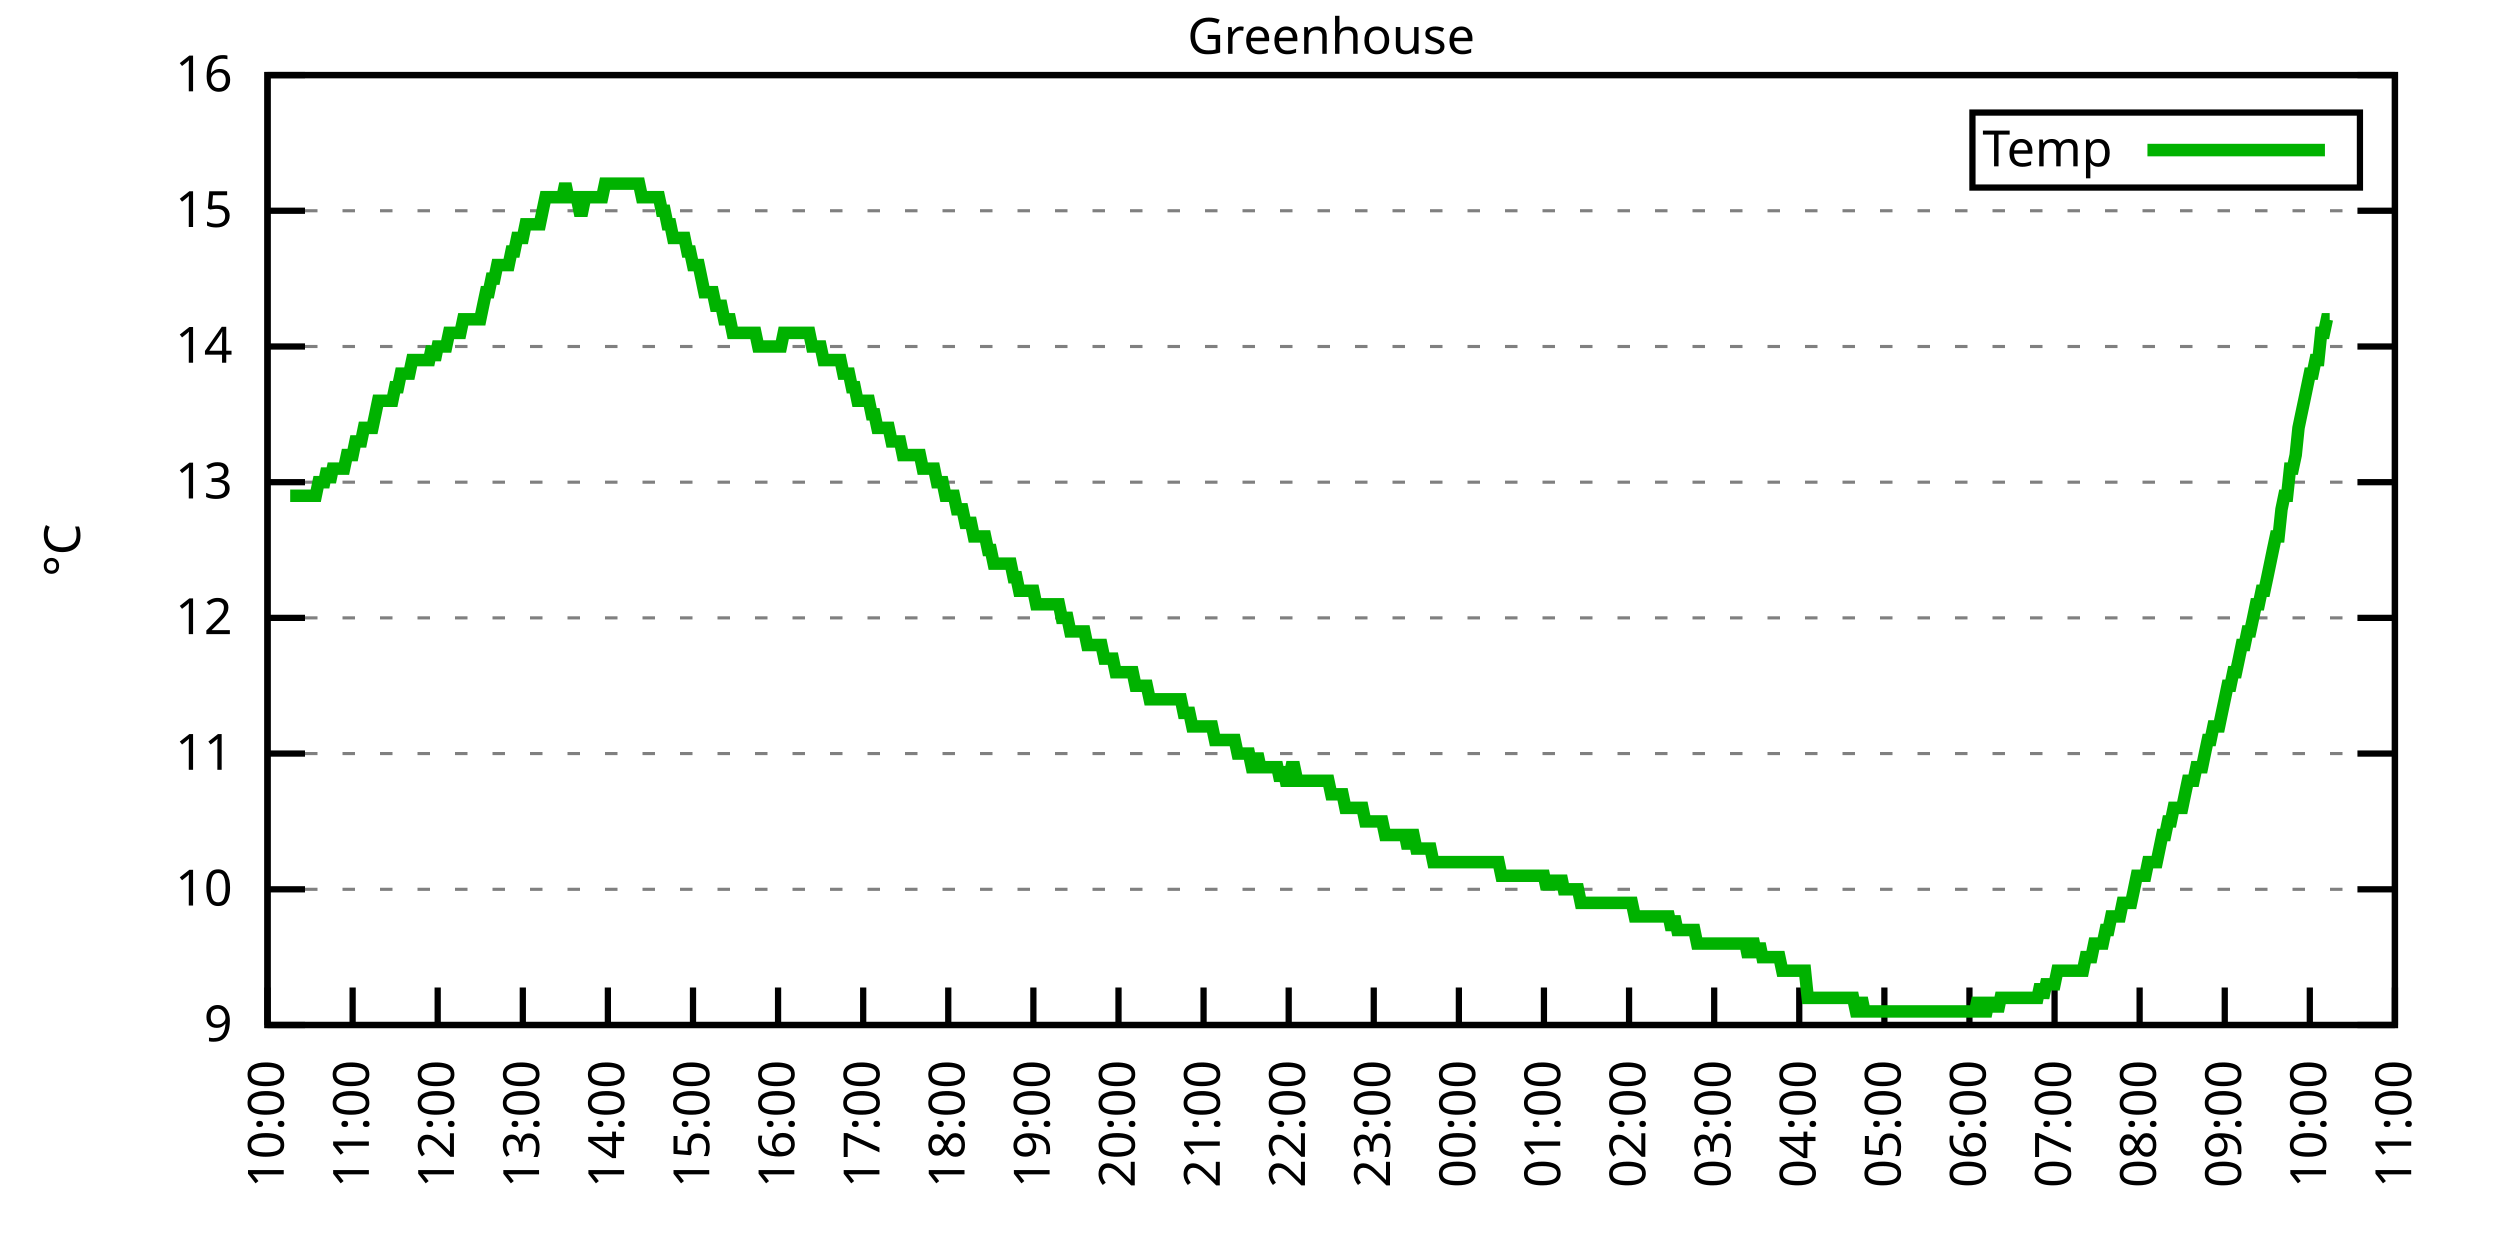
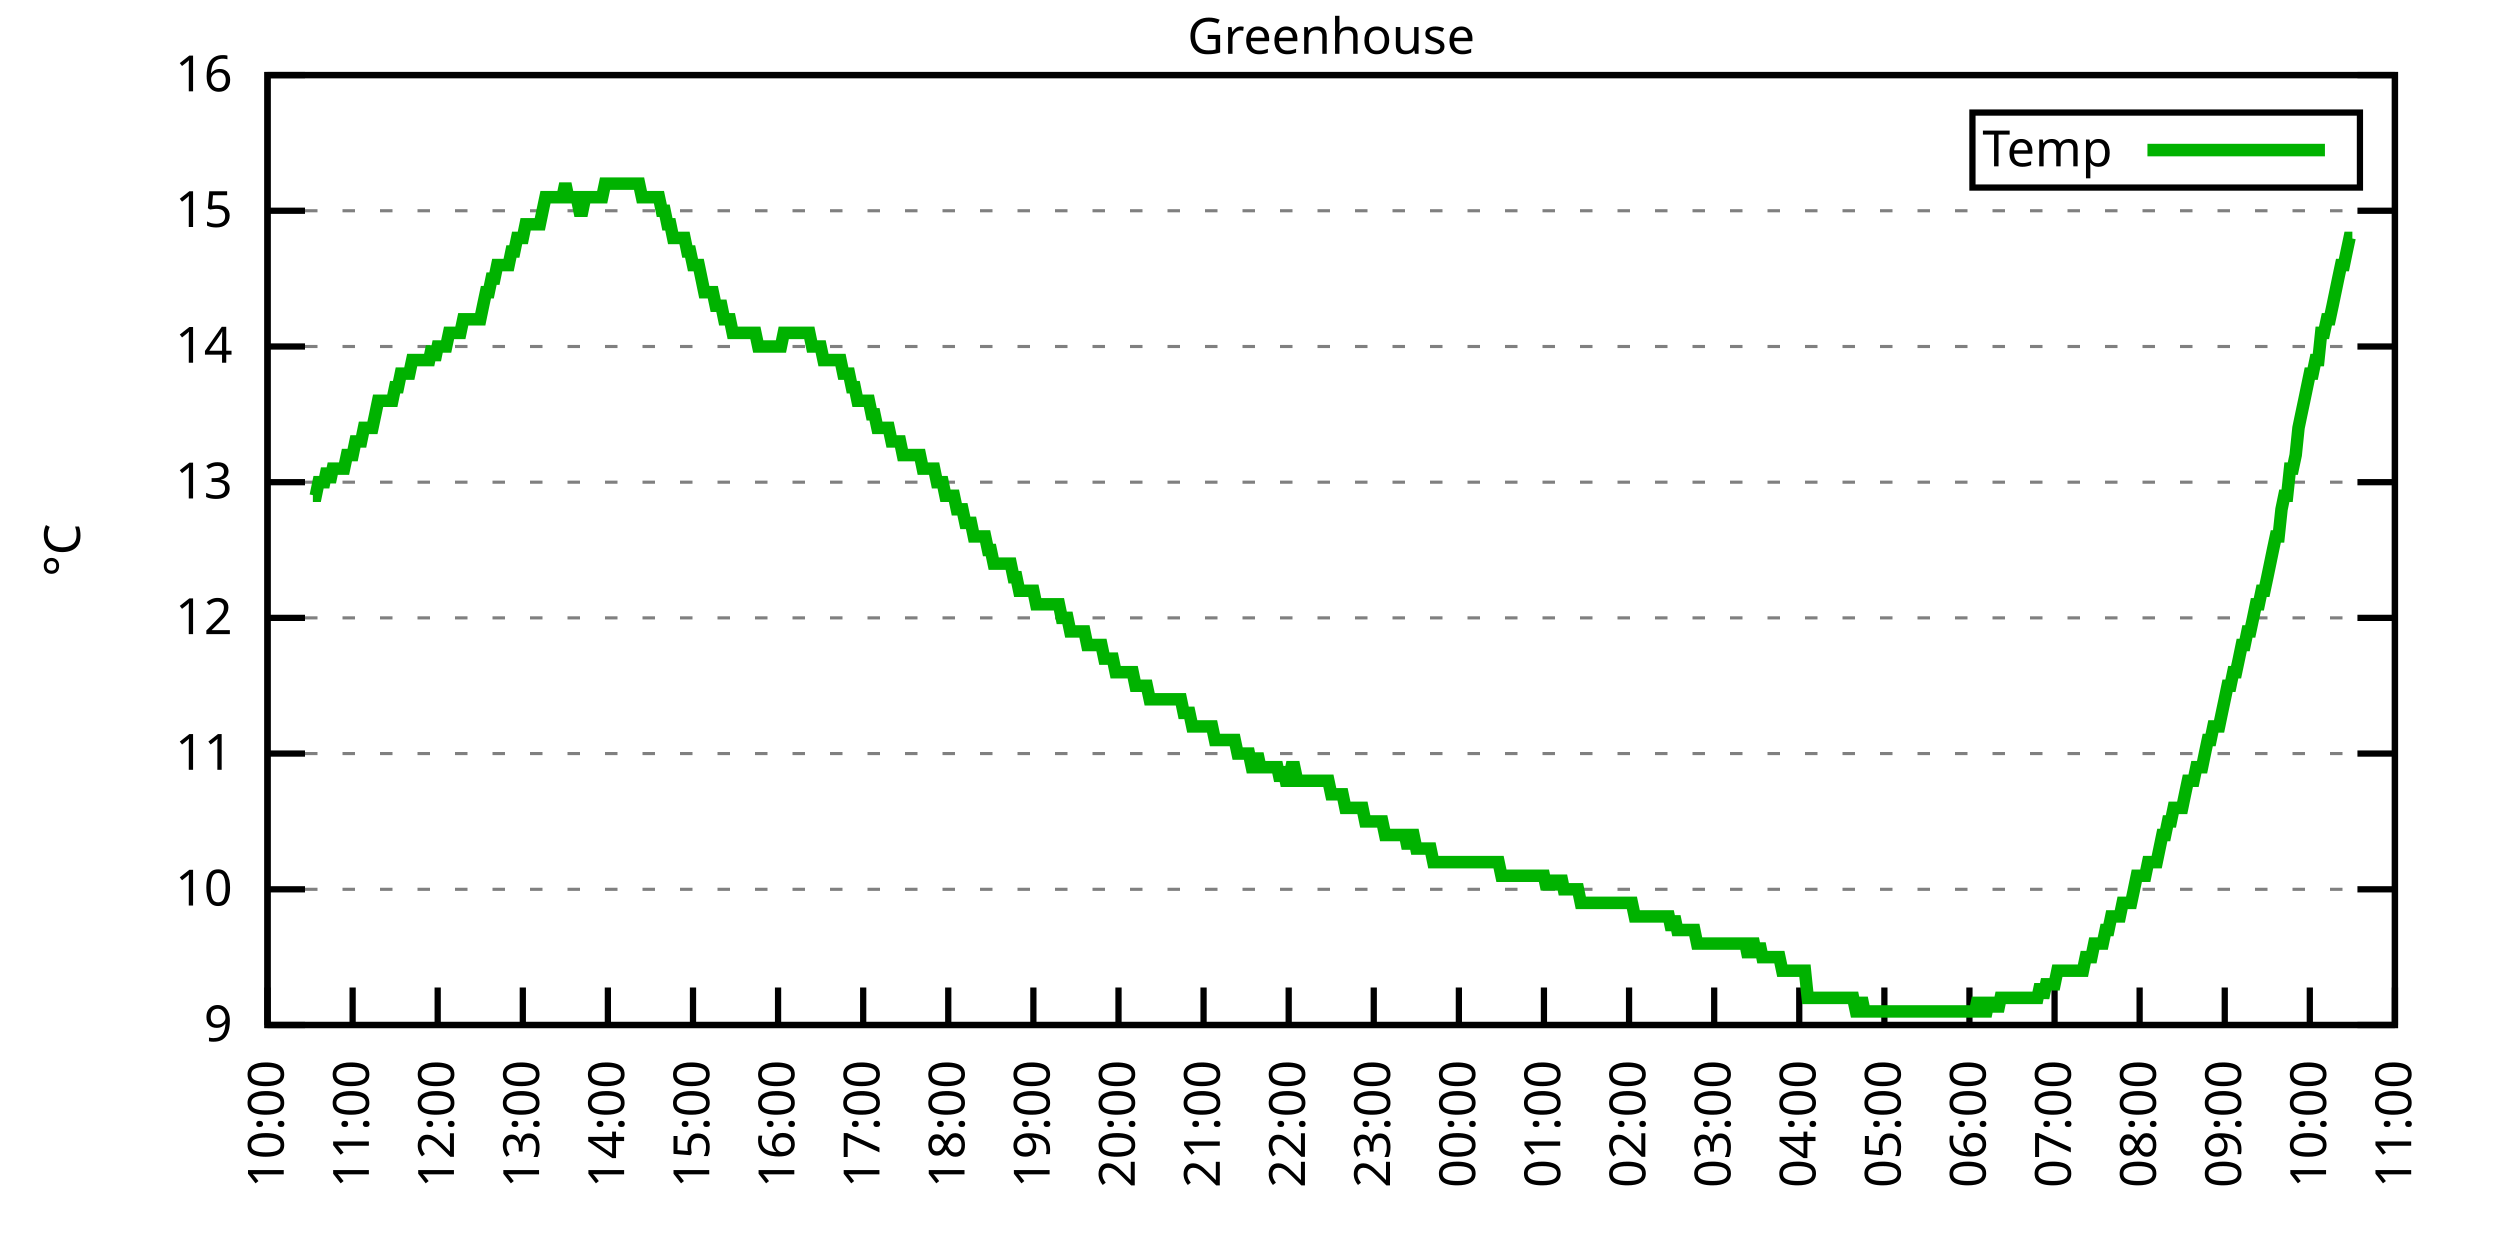
<svg xmlns="http://www.w3.org/2000/svg" xmlns:xlink="http://www.w3.org/1999/xlink" width="400" height="200" viewBox="0 0 400 200">
  <g id="gnuplot_canvas">
    <rect x="0" y="0" width="400" height="200" fill="none" />
    <defs>
      <circle id="gpDot" r="0.5" stroke-width="0.5" stroke="currentColor" />
      <path id="gpPt0" stroke-width="0.333" stroke="currentColor" d="M-1,0 h2 M0,-1 v2" />
      <path id="gpPt1" stroke-width="0.333" stroke="currentColor" d="M-1,-1 L1,1 M1,-1 L-1,1" />
      <path id="gpPt2" stroke-width="0.333" stroke="currentColor" d="M-1,0 L1,0 M0,-1 L0,1 M-1,-1 L1,1 M-1,1 L1,-1" />
      <rect id="gpPt3" stroke-width="0.333" stroke="currentColor" x="-1" y="-1" width="2" height="2" />
      <rect id="gpPt4" stroke-width="0.333" stroke="currentColor" fill="currentColor" x="-1" y="-1" width="2" height="2" />
      <circle id="gpPt5" stroke-width="0.333" stroke="currentColor" cx="0" cy="0" r="1" />
      <use xlink:href="#gpPt5" id="gpPt6" fill="currentColor" stroke="none" />
      <path id="gpPt7" stroke-width="0.333" stroke="currentColor" d="M0,-1.33 L-1.33,0.67 L1.33,0.67 z" />
      <use xlink:href="#gpPt7" id="gpPt8" fill="currentColor" stroke="none" />
      <use xlink:href="#gpPt7" id="gpPt9" stroke="currentColor" transform="rotate(180)" />
      <use xlink:href="#gpPt9" id="gpPt10" fill="currentColor" stroke="none" />
      <use xlink:href="#gpPt3" id="gpPt11" stroke="currentColor" transform="rotate(45)" />
      <use xlink:href="#gpPt11" id="gpPt12" fill="currentColor" stroke="none" />
      <path id="gpPt13" stroke-width="0.333" stroke="currentColor" d="M0,1.330 L1.265,0.411 L0.782,-1.067 L-0.782,-1.076 L-1.265,0.411 z" />
      <use xlink:href="#gpPt13" id="gpPt14" fill="currentColor" stroke="none" />
      <filter id="textbox" filterUnits="objectBoundingBox" x="0" y="0" height="1" width="1">
        <feFlood flood-color="white" flood-opacity="1" result="bgnd" />
        <feComposite in="SourceGraphic" in2="bgnd" operator="atop" />
      </filter>
      <filter id="greybox" filterUnits="objectBoundingBox" x="0" y="0" height="1" width="1">
        <feFlood flood-color="lightgrey" flood-opacity="1" result="grey" />
        <feComposite in="SourceGraphic" in2="grey" operator="atop" />
      </filter>
    </defs>
    <g fill="none" color="white" stroke="currentColor" stroke-width="1.00" stroke-linecap="butt" stroke-linejoin="miter">
</g>
    <g fill="none" color="black" stroke="currentColor" stroke-width="1.00" stroke-linecap="butt" stroke-linejoin="miter">
      <g stroke="none" shape-rendering="crispEdges">
        <polygon fill="rgb(255, 255, 255)" points="42.80,164.00 383.18,164.00 383.18,12.02 42.80,12.02 " />
      </g>
    </g>
    <g fill="none" color="black" stroke="currentColor" stroke-width="1.00" stroke-linecap="butt" stroke-linejoin="miter">
</g>
    <g fill="none" color="black" stroke="black" stroke-width="0.50" stroke-linecap="butt" stroke-linejoin="miter">
</g>
    <g fill="none" color="gray" stroke="currentColor" stroke-width="0.50" stroke-linecap="butt" stroke-linejoin="miter">
      <path stroke="gray" stroke-dasharray="2,4" class="gridline" d="M42.80,164.00 L383.19,164.00  " />
    </g>
    <g fill="none" color="gray" stroke="gray" stroke-width="1.00" stroke-linecap="butt" stroke-linejoin="miter">
</g>
    <g fill="none" color="black" stroke="currentColor" stroke-width="1.00" stroke-linecap="butt" stroke-linejoin="miter">
      <path stroke="black" d="M42.80,164.00 L48.80,164.00 M383.19,164.00 L377.19,164.00  " />
      <g transform="translate(37.20,166.60)" stroke="none" fill="black" font-family="Sans" font-size="8.00" text-anchor="end">
        <text>
          <tspan font-family="Sans"> 9</tspan>
        </text>
      </g>
    </g>
    <g fill="none" color="black" stroke="currentColor" stroke-width="1.00" stroke-linecap="butt" stroke-linejoin="miter">
</g>
    <g fill="none" color="black" stroke="black" stroke-width="0.50" stroke-linecap="butt" stroke-linejoin="miter">
</g>
    <g fill="none" color="gray" stroke="currentColor" stroke-width="0.50" stroke-linecap="butt" stroke-linejoin="miter">
      <path stroke="gray" stroke-dasharray="2,4" class="gridline" d="M42.80,142.29 L383.19,142.29  " />
    </g>
    <g fill="none" color="gray" stroke="gray" stroke-width="1.00" stroke-linecap="butt" stroke-linejoin="miter">
</g>
    <g fill="none" color="black" stroke="currentColor" stroke-width="1.00" stroke-linecap="butt" stroke-linejoin="miter">
      <path stroke="black" d="M42.80,142.29 L48.80,142.29 M383.19,142.29 L377.19,142.29  " />
      <g transform="translate(37.20,144.89)" stroke="none" fill="black" font-family="Sans" font-size="8.00" text-anchor="end">
        <text>
          <tspan font-family="Sans"> 10</tspan>
        </text>
      </g>
    </g>
    <g fill="none" color="black" stroke="currentColor" stroke-width="1.00" stroke-linecap="butt" stroke-linejoin="miter">
</g>
    <g fill="none" color="black" stroke="black" stroke-width="0.50" stroke-linecap="butt" stroke-linejoin="miter">
</g>
    <g fill="none" color="gray" stroke="currentColor" stroke-width="0.50" stroke-linecap="butt" stroke-linejoin="miter">
      <path stroke="gray" stroke-dasharray="2,4" class="gridline" d="M42.80,120.57 L383.19,120.57  " />
    </g>
    <g fill="none" color="gray" stroke="gray" stroke-width="1.00" stroke-linecap="butt" stroke-linejoin="miter">
</g>
    <g fill="none" color="black" stroke="currentColor" stroke-width="1.00" stroke-linecap="butt" stroke-linejoin="miter">
      <path stroke="black" d="M42.80,120.57 L48.80,120.57 M383.19,120.57 L377.19,120.57  " />
      <g transform="translate(37.20,123.17)" stroke="none" fill="black" font-family="Sans" font-size="8.00" text-anchor="end">
        <text>
          <tspan font-family="Sans"> 11</tspan>
        </text>
      </g>
    </g>
    <g fill="none" color="black" stroke="currentColor" stroke-width="1.00" stroke-linecap="butt" stroke-linejoin="miter">
</g>
    <g fill="none" color="black" stroke="black" stroke-width="0.50" stroke-linecap="butt" stroke-linejoin="miter">
</g>
    <g fill="none" color="gray" stroke="currentColor" stroke-width="0.50" stroke-linecap="butt" stroke-linejoin="miter">
      <path stroke="gray" stroke-dasharray="2,4" class="gridline" d="M42.80,98.86 L383.19,98.86  " />
    </g>
    <g fill="none" color="gray" stroke="gray" stroke-width="1.00" stroke-linecap="butt" stroke-linejoin="miter">
</g>
    <g fill="none" color="black" stroke="currentColor" stroke-width="1.00" stroke-linecap="butt" stroke-linejoin="miter">
      <path stroke="black" d="M42.80,98.86 L48.80,98.86 M383.19,98.86 L377.19,98.86  " />
      <g transform="translate(37.20,101.46)" stroke="none" fill="black" font-family="Sans" font-size="8.00" text-anchor="end">
        <text>
          <tspan font-family="Sans"> 12</tspan>
        </text>
      </g>
    </g>
    <g fill="none" color="black" stroke="currentColor" stroke-width="1.00" stroke-linecap="butt" stroke-linejoin="miter">
</g>
    <g fill="none" color="black" stroke="black" stroke-width="0.50" stroke-linecap="butt" stroke-linejoin="miter">
</g>
    <g fill="none" color="gray" stroke="currentColor" stroke-width="0.50" stroke-linecap="butt" stroke-linejoin="miter">
      <path stroke="gray" stroke-dasharray="2,4" class="gridline" d="M42.80,77.15 L383.19,77.15  " />
    </g>
    <g fill="none" color="gray" stroke="gray" stroke-width="1.00" stroke-linecap="butt" stroke-linejoin="miter">
</g>
    <g fill="none" color="black" stroke="currentColor" stroke-width="1.00" stroke-linecap="butt" stroke-linejoin="miter">
      <path stroke="black" d="M42.80,77.15 L48.80,77.15 M383.19,77.15 L377.19,77.15  " />
      <g transform="translate(37.20,79.75)" stroke="none" fill="black" font-family="Sans" font-size="8.00" text-anchor="end">
        <text>
          <tspan font-family="Sans"> 13</tspan>
        </text>
      </g>
    </g>
    <g fill="none" color="black" stroke="currentColor" stroke-width="1.00" stroke-linecap="butt" stroke-linejoin="miter">
</g>
    <g fill="none" color="black" stroke="black" stroke-width="0.50" stroke-linecap="butt" stroke-linejoin="miter">
</g>
    <g fill="none" color="gray" stroke="currentColor" stroke-width="0.50" stroke-linecap="butt" stroke-linejoin="miter">
      <path stroke="gray" stroke-dasharray="2,4" class="gridline" d="M42.80,55.44 L383.19,55.44  " />
    </g>
    <g fill="none" color="gray" stroke="gray" stroke-width="1.00" stroke-linecap="butt" stroke-linejoin="miter">
</g>
    <g fill="none" color="black" stroke="currentColor" stroke-width="1.00" stroke-linecap="butt" stroke-linejoin="miter">
      <path stroke="black" d="M42.80,55.44 L48.80,55.44 M383.19,55.44 L377.19,55.44  " />
      <g transform="translate(37.20,58.04)" stroke="none" fill="black" font-family="Sans" font-size="8.00" text-anchor="end">
        <text>
          <tspan font-family="Sans"> 14</tspan>
        </text>
      </g>
    </g>
    <g fill="none" color="black" stroke="currentColor" stroke-width="1.00" stroke-linecap="butt" stroke-linejoin="miter">
</g>
    <g fill="none" color="black" stroke="black" stroke-width="0.50" stroke-linecap="butt" stroke-linejoin="miter">
</g>
    <g fill="none" color="gray" stroke="currentColor" stroke-width="0.50" stroke-linecap="butt" stroke-linejoin="miter">
      <path stroke="gray" stroke-dasharray="2,4" class="gridline" d="M42.80,33.72 L383.19,33.72  " />
    </g>
    <g fill="none" color="gray" stroke="gray" stroke-width="1.00" stroke-linecap="butt" stroke-linejoin="miter">
</g>
    <g fill="none" color="black" stroke="currentColor" stroke-width="1.00" stroke-linecap="butt" stroke-linejoin="miter">
      <path stroke="black" d="M42.80,33.72 L48.80,33.72 M383.19,33.72 L377.19,33.72  " />
      <g transform="translate(37.20,36.32)" stroke="none" fill="black" font-family="Sans" font-size="8.00" text-anchor="end">
        <text>
          <tspan font-family="Sans"> 15</tspan>
        </text>
      </g>
    </g>
    <g fill="none" color="black" stroke="currentColor" stroke-width="1.00" stroke-linecap="butt" stroke-linejoin="miter">
</g>
    <g fill="none" color="black" stroke="black" stroke-width="0.50" stroke-linecap="butt" stroke-linejoin="miter">
</g>
    <g fill="none" color="gray" stroke="currentColor" stroke-width="0.50" stroke-linecap="butt" stroke-linejoin="miter">
      <path stroke="gray" stroke-dasharray="2,4" class="gridline" d="M42.80,12.01 L383.19,12.01  " />
    </g>
    <g fill="none" color="gray" stroke="gray" stroke-width="1.00" stroke-linecap="butt" stroke-linejoin="miter">
</g>
    <g fill="none" color="black" stroke="currentColor" stroke-width="1.00" stroke-linecap="butt" stroke-linejoin="miter">
      <path stroke="black" d="M42.80,12.01 L48.80,12.01 M383.19,12.01 L377.19,12.01  " />
      <g transform="translate(37.20,14.61)" stroke="none" fill="black" font-family="Sans" font-size="8.00" text-anchor="end">
        <text>
          <tspan font-family="Sans"> 16</tspan>
        </text>
      </g>
    </g>
    <g fill="none" color="black" stroke="currentColor" stroke-width="1.00" stroke-linecap="butt" stroke-linejoin="miter">
      <path stroke="black" d="M42.80,164.00 L42.80,158.00  " />
      <g transform="translate(45.40,169.60) rotate(270.00)" stroke="none" fill="black" font-family="Sans" font-size="8.00" text-anchor="end">
        <text>
          <tspan font-family="Sans">10:00</tspan>
        </text>
      </g>
    </g>
    <g fill="none" color="black" stroke="currentColor" stroke-width="1.00" stroke-linecap="butt" stroke-linejoin="miter">
      <path stroke="black" d="M56.42,164.00 L56.42,158.00  " />
      <g transform="translate(59.02,169.60) rotate(270.00)" stroke="none" fill="black" font-family="Sans" font-size="8.00" text-anchor="end">
        <text>
          <tspan font-family="Sans">11:00</tspan>
        </text>
      </g>
    </g>
    <g fill="none" color="black" stroke="currentColor" stroke-width="1.00" stroke-linecap="butt" stroke-linejoin="miter">
      <path stroke="black" d="M70.03,164.00 L70.03,158.00  " />
      <g transform="translate(72.63,169.60) rotate(270.00)" stroke="none" fill="black" font-family="Sans" font-size="8.00" text-anchor="end">
        <text>
          <tspan font-family="Sans">12:00</tspan>
        </text>
      </g>
    </g>
    <g fill="none" color="black" stroke="currentColor" stroke-width="1.00" stroke-linecap="butt" stroke-linejoin="miter">
      <path stroke="black" d="M83.65,164.00 L83.65,158.00  " />
      <g transform="translate(86.25,169.60) rotate(270.00)" stroke="none" fill="black" font-family="Sans" font-size="8.00" text-anchor="end">
        <text>
          <tspan font-family="Sans">13:00</tspan>
        </text>
      </g>
    </g>
    <g fill="none" color="black" stroke="currentColor" stroke-width="1.00" stroke-linecap="butt" stroke-linejoin="miter">
      <path stroke="black" d="M97.26,164.00 L97.26,158.00  " />
      <g transform="translate(99.86,169.60) rotate(270.00)" stroke="none" fill="black" font-family="Sans" font-size="8.00" text-anchor="end">
        <text>
          <tspan font-family="Sans">14:00</tspan>
        </text>
      </g>
    </g>
    <g fill="none" color="black" stroke="currentColor" stroke-width="1.00" stroke-linecap="butt" stroke-linejoin="miter">
      <path stroke="black" d="M110.88,164.00 L110.88,158.00  " />
      <g transform="translate(113.48,169.60) rotate(270.00)" stroke="none" fill="black" font-family="Sans" font-size="8.00" text-anchor="end">
        <text>
          <tspan font-family="Sans">15:00</tspan>
        </text>
      </g>
    </g>
    <g fill="none" color="black" stroke="currentColor" stroke-width="1.00" stroke-linecap="butt" stroke-linejoin="miter">
      <path stroke="black" d="M124.49,164.00 L124.49,158.00  " />
      <g transform="translate(127.09,169.60) rotate(270.00)" stroke="none" fill="black" font-family="Sans" font-size="8.00" text-anchor="end">
        <text>
          <tspan font-family="Sans">16:00</tspan>
        </text>
      </g>
    </g>
    <g fill="none" color="black" stroke="currentColor" stroke-width="1.00" stroke-linecap="butt" stroke-linejoin="miter">
      <path stroke="black" d="M138.11,164.00 L138.11,158.00  " />
      <g transform="translate(140.71,169.60) rotate(270.00)" stroke="none" fill="black" font-family="Sans" font-size="8.00" text-anchor="end">
        <text>
          <tspan font-family="Sans">17:00</tspan>
        </text>
      </g>
    </g>
    <g fill="none" color="black" stroke="currentColor" stroke-width="1.00" stroke-linecap="butt" stroke-linejoin="miter">
      <path stroke="black" d="M151.72,164.00 L151.72,158.00  " />
      <g transform="translate(154.32,169.60) rotate(270.00)" stroke="none" fill="black" font-family="Sans" font-size="8.00" text-anchor="end">
        <text>
          <tspan font-family="Sans">18:00</tspan>
        </text>
      </g>
    </g>
    <g fill="none" color="black" stroke="currentColor" stroke-width="1.00" stroke-linecap="butt" stroke-linejoin="miter">
      <path stroke="black" d="M165.34,164.00 L165.34,158.00  " />
      <g transform="translate(167.94,169.60) rotate(270.00)" stroke="none" fill="black" font-family="Sans" font-size="8.00" text-anchor="end">
        <text>
          <tspan font-family="Sans">19:00</tspan>
        </text>
      </g>
    </g>
    <g fill="none" color="black" stroke="currentColor" stroke-width="1.00" stroke-linecap="butt" stroke-linejoin="miter">
      <path stroke="black" d="M178.96,164.00 L178.96,158.00  " />
      <g transform="translate(181.56,169.60) rotate(270.00)" stroke="none" fill="black" font-family="Sans" font-size="8.00" text-anchor="end">
        <text>
          <tspan font-family="Sans">20:00</tspan>
        </text>
      </g>
    </g>
    <g fill="none" color="black" stroke="currentColor" stroke-width="1.00" stroke-linecap="butt" stroke-linejoin="miter">
      <path stroke="black" d="M192.57,164.00 L192.57,158.00  " />
      <g transform="translate(195.17,169.60) rotate(270.00)" stroke="none" fill="black" font-family="Sans" font-size="8.00" text-anchor="end">
        <text>
          <tspan font-family="Sans">21:00</tspan>
        </text>
      </g>
    </g>
    <g fill="none" color="black" stroke="currentColor" stroke-width="1.00" stroke-linecap="butt" stroke-linejoin="miter">
      <path stroke="black" d="M206.19,164.00 L206.19,158.00  " />
      <g transform="translate(208.79,169.60) rotate(270.00)" stroke="none" fill="black" font-family="Sans" font-size="8.00" text-anchor="end">
        <text>
          <tspan font-family="Sans">22:00</tspan>
        </text>
      </g>
    </g>
    <g fill="none" color="black" stroke="currentColor" stroke-width="1.00" stroke-linecap="butt" stroke-linejoin="miter">
      <path stroke="black" d="M219.80,164.00 L219.80,158.00  " />
      <g transform="translate(222.40,169.60) rotate(270.00)" stroke="none" fill="black" font-family="Sans" font-size="8.00" text-anchor="end">
        <text>
          <tspan font-family="Sans">23:00</tspan>
        </text>
      </g>
    </g>
    <g fill="none" color="black" stroke="currentColor" stroke-width="1.00" stroke-linecap="butt" stroke-linejoin="miter">
      <path stroke="black" d="M233.42,164.00 L233.42,158.00  " />
      <g transform="translate(236.02,169.60) rotate(270.00)" stroke="none" fill="black" font-family="Sans" font-size="8.00" text-anchor="end">
        <text>
          <tspan font-family="Sans">00:00</tspan>
        </text>
      </g>
    </g>
    <g fill="none" color="black" stroke="currentColor" stroke-width="1.00" stroke-linecap="butt" stroke-linejoin="miter">
      <path stroke="black" d="M247.03,164.00 L247.03,158.00  " />
      <g transform="translate(249.63,169.60) rotate(270.00)" stroke="none" fill="black" font-family="Sans" font-size="8.00" text-anchor="end">
        <text>
          <tspan font-family="Sans">01:00</tspan>
        </text>
      </g>
    </g>
    <g fill="none" color="black" stroke="currentColor" stroke-width="1.00" stroke-linecap="butt" stroke-linejoin="miter">
      <path stroke="black" d="M260.65,164.00 L260.65,158.00  " />
      <g transform="translate(263.25,169.60) rotate(270.00)" stroke="none" fill="black" font-family="Sans" font-size="8.00" text-anchor="end">
        <text>
          <tspan font-family="Sans">02:00</tspan>
        </text>
      </g>
    </g>
    <g fill="none" color="black" stroke="currentColor" stroke-width="1.00" stroke-linecap="butt" stroke-linejoin="miter">
      <path stroke="black" d="M274.27,164.00 L274.27,158.00  " />
      <g transform="translate(276.87,169.60) rotate(270.00)" stroke="none" fill="black" font-family="Sans" font-size="8.00" text-anchor="end">
        <text>
          <tspan font-family="Sans">03:00</tspan>
        </text>
      </g>
    </g>
    <g fill="none" color="black" stroke="currentColor" stroke-width="1.00" stroke-linecap="butt" stroke-linejoin="miter">
      <path stroke="black" d="M287.88,164.00 L287.88,158.00  " />
      <g transform="translate(290.48,169.60) rotate(270.00)" stroke="none" fill="black" font-family="Sans" font-size="8.00" text-anchor="end">
        <text>
          <tspan font-family="Sans">04:00</tspan>
        </text>
      </g>
    </g>
    <g fill="none" color="black" stroke="currentColor" stroke-width="1.00" stroke-linecap="butt" stroke-linejoin="miter">
      <path stroke="black" d="M301.50,164.00 L301.50,158.00  " />
      <g transform="translate(304.10,169.60) rotate(270.00)" stroke="none" fill="black" font-family="Sans" font-size="8.00" text-anchor="end">
        <text>
          <tspan font-family="Sans">05:00</tspan>
        </text>
      </g>
    </g>
    <g fill="none" color="black" stroke="currentColor" stroke-width="1.00" stroke-linecap="butt" stroke-linejoin="miter">
      <path stroke="black" d="M315.11,164.00 L315.11,158.00  " />
      <g transform="translate(317.71,169.60) rotate(270.00)" stroke="none" fill="black" font-family="Sans" font-size="8.00" text-anchor="end">
        <text>
          <tspan font-family="Sans">06:00</tspan>
        </text>
      </g>
    </g>
    <g fill="none" color="black" stroke="currentColor" stroke-width="1.00" stroke-linecap="butt" stroke-linejoin="miter">
      <path stroke="black" d="M328.73,164.00 L328.73,158.00  " />
      <g transform="translate(331.33,169.60) rotate(270.00)" stroke="none" fill="black" font-family="Sans" font-size="8.00" text-anchor="end">
        <text>
          <tspan font-family="Sans">07:00</tspan>
        </text>
      </g>
    </g>
    <g fill="none" color="black" stroke="currentColor" stroke-width="1.00" stroke-linecap="butt" stroke-linejoin="miter">
      <path stroke="black" d="M342.34,164.00 L342.34,158.00  " />
      <g transform="translate(344.94,169.60) rotate(270.00)" stroke="none" fill="black" font-family="Sans" font-size="8.00" text-anchor="end">
        <text>
          <tspan font-family="Sans">08:00</tspan>
        </text>
      </g>
    </g>
    <g fill="none" color="black" stroke="currentColor" stroke-width="1.00" stroke-linecap="butt" stroke-linejoin="miter">
      <path stroke="black" d="M355.96,164.00 L355.96,158.00  " />
      <g transform="translate(358.56,169.60) rotate(270.00)" stroke="none" fill="black" font-family="Sans" font-size="8.00" text-anchor="end">
        <text>
          <tspan font-family="Sans">09:00</tspan>
        </text>
      </g>
    </g>
    <g fill="none" color="black" stroke="currentColor" stroke-width="1.00" stroke-linecap="butt" stroke-linejoin="miter">
      <path stroke="black" d="M369.57,164.00 L369.57,158.00  " />
      <g transform="translate(372.17,169.60) rotate(270.00)" stroke="none" fill="black" font-family="Sans" font-size="8.00" text-anchor="end">
        <text>
          <tspan font-family="Sans">10:00</tspan>
        </text>
      </g>
    </g>
    <g fill="none" color="black" stroke="currentColor" stroke-width="1.00" stroke-linecap="butt" stroke-linejoin="miter">
      <path stroke="black" d="M383.19,164.00 L383.19,158.00  " />
      <g transform="translate(385.79,169.60) rotate(270.00)" stroke="none" fill="black" font-family="Sans" font-size="8.00" text-anchor="end">
        <text>
          <tspan font-family="Sans">11:00</tspan>
        </text>
      </g>
    </g>
    <g fill="none" color="black" stroke="currentColor" stroke-width="1.00" stroke-linecap="butt" stroke-linejoin="miter">
</g>
    <g fill="none" color="black" stroke="currentColor" stroke-width="1.00" stroke-linecap="butt" stroke-linejoin="miter">
      <path stroke="black" d="M42.80,12.01 L42.80,164.00 L383.19,164.00 L383.19,12.01 L42.80,12.01 Z  " />
    </g>
    <g fill="none" color="black" stroke="currentColor" stroke-width="1.00" stroke-linecap="butt" stroke-linejoin="miter">
</g>
    <g fill="none" color="black" stroke="currentColor" stroke-width="1.00" stroke-linecap="butt" stroke-linejoin="miter">
      <path stroke="black" d="M315.59,30.01 L315.59,18.01 L377.59,18.01 L377.59,30.01 L315.59,30.01 Z  " />
    </g>
    <g id="Greenhouse_plot_1">
      <g fill="none" color="white" stroke="black" stroke-width="2.00" stroke-linecap="butt" stroke-linejoin="miter">
</g>
      <g fill="none" color="black" stroke="currentColor" stroke-width="2.00" stroke-linecap="butt" stroke-linejoin="miter">
        <g transform="translate(337.99,26.61)" stroke="none" fill="black" font-family="Sans" font-size="8.00" text-anchor="end">
          <text>
            <tspan font-family="Sans">Temp</tspan>
          </text>
        </g>
      </g>
      <g fill="none" color="black" stroke="currentColor" stroke-width="2.00" stroke-linecap="butt" stroke-linejoin="miter">
-         <path stroke="rgb(  0, 178,   0)" d="M343.59,24.01 L371.99,24.01 M46.43,79.32 L46.88,79.32 L47.34,79.32 L47.79,79.32 L48.25,79.32 L48.70,79.32   L49.15,79.32 L49.61,79.32 L50.06,79.32 L50.52,79.32 L50.97,77.15 L51.42,77.15 L51.88,77.15 L52.33,74.98   L52.78,77.15 L53.24,74.98 L53.69,74.98 L54.15,74.98 L54.60,74.98 L55.05,74.98 L55.51,72.81 L55.96,72.81   L56.42,72.81 L56.87,70.63 L57.32,70.63 L57.78,70.63 L58.23,68.46 L58.68,68.46 L59.14,68.46 L59.59,68.46   L60.05,66.29 L60.50,64.12 L60.95,64.12 L61.41,64.12 L61.86,64.12 L62.32,64.12 L62.77,64.12 L63.22,61.95   L63.68,61.95 L64.13,59.78 L64.58,59.78 L65.04,59.78 L65.49,59.78 L65.95,57.61 L66.40,57.61 L66.85,57.61   L67.31,57.61 L67.76,57.61 L68.22,57.61 L68.67,57.61 L69.12,55.44 L69.58,57.61 L70.03,55.44 L70.49,55.44   L70.94,55.44 L71.39,55.44 L71.85,53.26 L72.30,53.26 L72.75,53.26 L73.21,53.26 L73.66,53.26 L74.12,51.09   L74.57,51.09 L75.02,51.09 L75.48,51.09 L75.93,51.09 L76.39,51.09 L76.84,51.09 L77.29,48.92 L77.75,46.75   L78.20,46.75 L78.65,44.58 L79.11,44.58 L79.56,42.41 L80.02,42.41 L80.47,42.41 L80.92,42.41 L81.38,42.41   L81.83,40.24 L82.29,40.24 L82.74,38.07 L83.19,38.07 L83.65,38.07 L84.10,35.89 L84.55,35.89 L85.01,35.89   L85.46,35.89 L85.92,35.89 L86.37,35.89 L86.82,33.72 L87.28,31.55 L87.73,31.55 L88.19,31.55 L88.64,31.55   L89.09,31.55 L89.55,31.55 L90.00,31.55 L90.45,29.38 L90.91,31.55 L91.36,31.55 L91.82,31.55 L92.27,31.55   L92.72,33.72 L93.18,33.72 L93.63,31.55 L94.09,31.55 L94.54,31.55 L94.99,31.55 L95.45,31.55 L95.90,31.55   L96.35,31.55 L96.81,29.38 L97.26,29.38 L97.72,29.38 L98.17,29.38 L98.62,29.38 L99.08,29.38 L99.53,29.38   L99.99,29.38 L100.44,29.38 L100.89,29.38 L101.35,29.38 L101.80,29.38 L102.25,29.38 L102.71,31.55 L103.16,31.55   L103.62,31.55 L104.07,31.55 L104.52,31.55 L104.98,31.55 L105.43,31.55 L105.89,33.72 L106.34,33.72 L106.79,35.89   L107.25,35.89 L107.70,38.07 L108.15,38.07 L108.61,38.07 L109.06,38.07 L109.52,38.07 L109.97,40.24 L110.42,40.24   L110.88,42.41 L111.33,42.41 L111.79,42.41 L112.24,44.58 L112.69,46.75 L113.15,46.75 L113.60,46.75 L114.05,46.75   L114.51,48.92 L114.96,48.92 L115.42,48.92 L115.87,51.09 L116.32,51.09 L116.78,51.09 L117.23,53.26 L117.69,53.26   L118.14,53.26 L118.59,53.26 L119.05,53.26 L119.50,53.26 L119.96,53.26 L120.41,53.26 L120.86,53.26 L121.32,55.44   L121.77,55.44 L122.22,55.44 L122.68,55.44 L123.13,55.44 L123.59,55.44 L124.04,55.44 L124.49,55.44 L124.95,55.44   L125.40,53.26 L125.86,53.26 L126.31,53.26 L126.76,53.26 L127.22,53.26 L127.67,53.26 L128.12,53.26 L128.58,53.26   L129.03,53.26 L129.49,53.26 L129.94,55.44 L130.39,55.44 L130.85,55.44 L131.30,55.44 L131.76,57.61 L132.21,57.61   L132.66,57.61 L133.12,57.61 L133.57,57.61 L134.02,57.61 L134.48,57.61 L134.93,59.78 L135.39,59.78 L135.84,59.78   L136.29,61.95 L136.75,61.95 L137.20,64.12 L137.66,64.12 L138.11,64.12 L138.56,64.12 L139.02,64.12 L139.47,66.29   L139.92,66.29 L140.38,68.46 L140.83,68.46 L141.29,68.46 L141.74,68.46 L142.19,68.46 L142.65,70.63 L143.10,70.63   L143.56,70.63 L144.01,70.63 L144.46,72.81 L144.92,72.81 L145.37,72.81 L145.82,72.81 L146.28,72.81 L146.73,72.81   L147.19,72.81 L147.64,74.98 L148.09,74.98 L148.55,74.98 L149.00,74.98 L149.46,74.98 L149.91,77.15 L150.36,77.15   L150.82,77.15 L151.27,79.32 L151.72,79.32 L152.18,79.32 L152.63,79.32 L153.09,81.49 L153.54,81.49 L153.99,81.49   L154.45,83.66 L154.90,83.66 L155.36,83.66 L155.81,85.83 L156.26,85.83 L156.72,85.83 L157.17,85.83 L157.62,85.83   L158.08,88.00 L158.53,88.00 L158.99,90.18 L159.44,90.18 L159.89,90.18 L160.35,90.18 L160.80,90.18 L161.26,90.18   L161.71,90.18 L162.16,92.35 L162.62,92.35 L163.07,94.52 L163.52,94.52 L163.98,94.52 L164.43,94.52 L164.89,94.52   L165.34,94.52 L165.79,96.69 L166.25,96.69 L166.70,96.69 L167.16,96.69 L167.61,96.69 L168.06,96.69 L168.52,96.69   L168.97,96.69 L169.43,96.69 L169.88,98.86 L170.33,98.86 L170.79,98.86 L171.24,101.03 L171.69,101.03 L172.15,101.03   L172.60,101.03 L173.06,101.03 L173.51,101.03 L173.96,103.20 L174.42,103.20 L174.87,103.20 L175.33,103.20 L175.78,103.20   L176.23,103.20 L176.69,105.38 L177.14,105.38 L177.59,105.38 L178.05,105.38 L178.50,107.55 L178.96,107.55 L179.41,107.55   L179.86,107.55 L180.32,107.55 L180.77,107.55 L181.23,107.55 L181.68,109.72 L182.13,109.72 L182.59,109.72 L183.04,109.72   L183.49,109.72 L183.95,111.89 L184.40,111.89 L184.86,111.89 L185.31,111.89 L185.76,111.89 L186.22,111.89 L186.67,111.89   L187.13,111.89 L187.58,111.89 L188.03,111.89 L188.49,111.89 L188.94,111.89 L189.39,114.06 L189.85,114.06 L190.30,114.06   L190.76,116.23 L191.21,116.23 L191.66,116.23 L192.12,116.23 L192.57,116.23 L193.03,116.23 L193.48,116.23 L193.93,116.23   L194.39,118.40 L194.84,118.40 L195.29,118.40 L195.75,118.40 L196.20,118.40 L196.66,118.40 L197.11,118.40 L197.56,118.40   L198.02,120.57 L198.47,120.57 L198.93,120.57 L199.38,120.57 L199.83,120.57 L200.29,122.75 L200.74,122.75 L201.19,120.57   L201.65,122.75 L202.10,122.75 L202.56,122.75 L203.01,122.75 L203.46,122.75 L203.92,122.75 L204.37,122.75 L204.83,124.92   L205.28,122.75 L205.73,124.92 L206.19,124.92 L206.64,122.75 L207.09,122.75 L207.55,124.92 L208.00,124.92 L208.46,124.92   L208.91,124.92 L209.36,124.92 L209.82,124.92 L210.27,124.92 L210.73,124.92 L211.18,124.92 L211.63,124.92 L212.09,124.92   L212.54,124.92 L213.00,127.09 L213.45,127.09 L213.90,127.09 L214.36,127.09 L214.81,127.09 L215.26,129.26 L215.72,129.26   L216.17,129.26 L216.63,129.26 L217.08,129.26 L217.53,129.26 L217.99,129.26 L218.44,131.43 L218.90,131.43 L219.35,131.43   L219.80,131.43 L220.26,131.43 L220.71,131.43 L221.16,131.43 L221.62,133.60 L222.07,133.60 L222.53,133.60 L222.98,133.60   L223.43,133.60 L223.89,133.60 L224.34,133.60 L224.80,133.60 L225.25,135.77 L225.70,133.60 L226.16,133.60 L226.61,135.77   L227.06,135.77 L227.52,135.77 L227.97,135.77 L228.43,135.77 L228.88,135.77 L229.33,137.94 L229.79,137.94 L230.24,137.94   L230.70,137.94 L231.15,137.94 L231.60,137.94 L232.06,137.94 L232.51,137.94 L232.96,137.94 L233.42,137.94 L233.87,137.94   L234.33,137.94 L234.78,137.94 L235.23,137.94 L235.69,137.94 L236.14,137.94 L236.60,137.94 L237.05,137.94 L237.50,137.94   L237.96,137.94 L238.41,137.94 L238.86,137.94 L239.32,137.94 L239.77,137.94 L240.23,140.12 L240.68,140.12 L241.13,140.12   L241.59,140.12 L242.04,140.12 L242.50,140.12 L242.95,140.12 L243.40,140.12 L243.86,140.12 L244.31,140.12 L244.76,140.12   L245.22,140.12 L245.67,140.12 L246.13,140.12 L246.58,140.12 L247.03,140.12 L247.49,142.29 L247.94,140.12 L248.40,142.29   L248.85,140.12 L249.30,142.29 L249.76,140.12 L250.21,142.29 L250.66,142.29 L251.12,142.29 L251.57,142.29 L252.03,142.29   L252.48,142.29 L252.93,144.46 L253.39,144.46 L253.84,144.46 L254.30,144.46 L254.75,144.46 L255.20,144.46 L255.66,144.46   L256.11,144.46 L256.56,144.46 L257.02,144.46 L257.47,144.46 L257.93,144.46 L258.38,144.46 L258.83,144.46 L259.29,144.46   L259.74,144.46 L260.20,144.46 L260.65,144.46 L261.10,144.46 L261.56,146.63 L262.01,146.63 L262.47,146.63 L262.92,146.63   L263.37,146.63 L263.83,146.63 L264.28,146.63 L264.73,146.63 L265.19,146.63 L265.64,146.63 L266.10,146.63 L266.55,146.63   L267.00,146.63 L267.46,148.80 L267.91,146.63 L268.37,148.80 L268.82,148.80 L269.27,148.80 L269.73,148.80 L270.18,148.80   L270.63,148.80 L271.09,148.80 L271.54,150.97 L272.00,150.97 L272.45,150.97 L272.90,150.97 L273.36,150.97 L273.81,150.97   L274.27,150.97 L274.72,150.97 L275.17,150.97 L275.63,150.97 L276.08,150.97 L276.53,150.97 L276.99,150.97 L277.44,150.97   L277.90,150.97 L278.35,150.97 L278.80,150.97 L279.26,150.97 L279.71,153.14 L280.17,150.97 L280.62,150.97 L281.07,153.14   L281.53,150.97 L281.98,153.14 L282.43,153.14 L282.89,153.14 L283.34,153.14 L283.80,153.14 L284.25,153.14 L284.70,153.14   L285.16,155.31 L285.61,155.31 L286.07,155.31 L286.52,155.31 L286.97,155.31 L287.43,155.31 L287.88,155.31 L288.33,155.31   L288.79,155.31 L289.24,159.66 L289.70,159.66 L290.15,159.66 L290.60,159.66 L291.06,159.66 L291.51,159.66 L291.97,159.66   L292.42,159.66 L292.87,159.66 L293.33,159.66 L293.78,159.66 L294.23,159.66 L294.69,159.66 L295.14,159.66 L295.60,159.66   L296.05,159.66 L296.50,159.66 L296.96,161.83 L297.41,161.83 L297.87,159.66 L298.32,161.83 L298.77,161.83 L299.23,161.83   L299.68,161.83 L300.13,161.83 L300.59,161.83 L301.04,161.83 L301.50,161.83 L301.95,161.83 L302.40,161.83 L302.86,161.83   L303.31,161.83 L303.77,161.83 L304.22,161.83 L304.67,161.83 L305.13,161.83 L305.58,161.83 L306.03,161.83 L306.49,161.83   L306.94,161.83 L307.40,161.83 L307.85,161.83 L308.30,161.83 L308.76,161.83 L309.21,161.83 L309.67,161.83 L310.12,161.83   L310.57,161.83 L311.03,161.83 L311.48,161.83 L311.94,161.83 L312.39,161.83 L312.84,161.83 L313.30,161.83 L313.75,161.83   L314.20,161.83 L314.66,161.83 L315.11,161.83 L315.57,161.83 L316.02,161.83 L316.47,159.66 L316.93,161.83 L317.38,161.83   L317.84,161.83 L318.29,159.66 L318.74,161.83 L319.20,159.66 L319.65,161.83 L320.10,159.66 L320.56,159.66 L321.01,159.66   L321.47,159.66 L321.92,159.66 L322.37,159.66 L322.83,159.66 L323.28,159.66 L323.74,159.66 L324.19,159.66 L324.64,159.66   L325.10,159.66 L325.55,159.66 L326.00,159.66 L326.46,157.49 L326.91,159.66 L327.37,157.49 L327.82,157.49 L328.27,157.49   L328.73,157.49 L329.18,155.31 L329.64,155.31 L330.09,155.31 L330.54,155.31 L331.00,155.31 L331.45,155.31 L331.90,155.31   L332.36,155.31 L332.81,155.31 L333.27,155.31 L333.72,153.14 L334.17,153.14 L334.63,153.14 L335.08,150.97 L335.54,150.97   L335.99,150.97 L336.44,150.97 L336.90,148.80 L337.35,148.80 L337.80,146.63 L338.26,146.63 L338.71,146.63 L339.17,146.63   L339.62,144.46 L340.07,144.46 L340.53,144.46 L340.98,144.46 L341.44,142.29 L341.89,140.12 L342.34,140.12 L342.80,140.12   L343.25,140.12 L343.70,137.94 L344.16,137.94 L344.61,137.94 L345.07,137.94 L345.52,135.77 L345.97,133.60 L346.43,133.60   L346.88,131.43 L347.34,131.43 L347.79,129.26 L348.24,129.26 L348.70,129.26 L349.15,129.26 L349.60,127.09 L350.06,124.92   L350.51,124.92 L350.97,124.92 L351.42,122.75 L351.87,122.75 L352.33,122.75 L352.78,120.57 L353.24,118.40 L353.69,118.40   L354.14,116.23 L354.60,116.23 L355.05,116.23 L355.50,114.06 L355.96,111.89 L356.41,109.72 L356.87,109.72 L357.32,107.55   L357.77,107.55 L358.23,105.38 L358.68,103.20 L359.14,103.20 L359.59,101.03 L360.04,101.03 L360.50,98.86 L360.95,96.69   L361.41,96.69 L361.86,94.52 L362.31,94.52 L362.77,92.35 L363.22,90.18 L363.67,88.00 L364.13,85.83 L364.58,85.83   L365.04,81.49 L365.49,79.32 L365.94,79.32 L366.40,74.98 L366.85,74.98 L367.31,72.81 L367.76,68.46 L368.21,66.29   L368.67,64.12 L369.12,61.95 L369.57,59.78 L370.03,59.78 L370.48,57.61 L370.94,57.61 L371.39,53.26 L371.84,53.26   L372.30,51.09 L372.75,51.09  " />
+         <path stroke="rgb(  0, 178,   0)" d="M343.59,24.01 L371.99,24.01 M50.06,79.32 L50.52,79.32 L50.97,77.15 L51.42,77.15 L51.88,77.15 L52.33,74.98   L52.78,77.15 L53.24,74.98 L53.69,74.98 L54.15,74.98 L54.60,74.98 L55.05,74.98 L55.51,72.81 L55.96,72.81   L56.42,72.81 L56.87,70.63 L57.32,70.63 L57.78,70.63 L58.23,68.46 L58.68,68.46 L59.14,68.46 L59.59,68.46   L60.05,66.29 L60.50,64.12 L60.95,64.12 L61.41,64.12 L61.86,64.12 L62.32,64.12 L62.77,64.12 L63.22,61.95   L63.68,61.95 L64.13,59.78 L64.58,59.78 L65.04,59.78 L65.49,59.78 L65.95,57.61 L66.40,57.61 L66.85,57.61   L67.31,57.61 L67.76,57.61 L68.22,57.61 L68.67,57.61 L69.12,55.44 L69.58,57.61 L70.03,55.44 L70.49,55.44   L70.94,55.44 L71.39,55.44 L71.85,53.26 L72.30,53.26 L72.75,53.26 L73.21,53.26 L73.66,53.26 L74.12,51.09   L74.57,51.09 L75.02,51.09 L75.48,51.09 L75.93,51.09 L76.39,51.09 L76.84,51.09 L77.29,48.92 L77.75,46.75   L78.20,46.75 L78.65,44.58 L79.11,44.58 L79.56,42.41 L80.02,42.41 L80.47,42.41 L80.92,42.41 L81.38,42.41   L81.83,40.24 L82.29,40.24 L82.74,38.07 L83.19,38.07 L83.65,38.07 L84.10,35.89 L84.55,35.89 L85.01,35.89   L85.46,35.89 L85.92,35.89 L86.37,35.89 L86.82,33.72 L87.28,31.55 L87.73,31.55 L88.19,31.55 L88.64,31.55   L89.09,31.55 L89.55,31.55 L90.00,31.55 L90.45,29.38 L90.91,31.55 L91.36,31.55 L91.82,31.55 L92.27,31.55   L92.72,33.72 L93.18,33.72 L93.63,31.55 L94.09,31.55 L94.54,31.55 L94.99,31.55 L95.45,31.55 L95.90,31.55   L96.35,31.55 L96.81,29.38 L97.26,29.38 L97.72,29.38 L98.17,29.38 L98.62,29.38 L99.08,29.38 L99.53,29.38   L99.99,29.38 L100.44,29.38 L100.89,29.38 L101.35,29.38 L101.80,29.38 L102.25,29.38 L102.71,31.55 L103.16,31.55   L103.62,31.55 L104.07,31.55 L104.52,31.55 L104.98,31.55 L105.43,31.55 L105.89,33.72 L106.34,33.72 L106.79,35.89   L107.25,35.89 L107.70,38.07 L108.15,38.07 L108.61,38.07 L109.06,38.07 L109.52,38.07 L109.97,40.24 L110.42,40.24   L110.88,42.41 L111.33,42.41 L111.79,42.41 L112.24,44.58 L112.69,46.75 L113.15,46.75 L113.60,46.75 L114.05,46.75   L114.51,48.92 L114.96,48.92 L115.42,48.92 L115.87,51.09 L116.32,51.09 L116.78,51.09 L117.23,53.26 L117.69,53.26   L118.14,53.26 L118.59,53.26 L119.05,53.26 L119.50,53.26 L119.96,53.26 L120.41,53.26 L120.86,53.26 L121.32,55.44   L121.77,55.44 L122.22,55.44 L122.68,55.44 L123.13,55.44 L123.59,55.44 L124.04,55.44 L124.49,55.44 L124.95,55.44   L125.40,53.26 L125.86,53.26 L126.31,53.26 L126.76,53.26 L127.22,53.26 L127.67,53.26 L128.12,53.26 L128.58,53.26   L129.03,53.26 L129.49,53.26 L129.94,55.44 L130.39,55.44 L130.85,55.44 L131.30,55.44 L131.76,57.61 L132.21,57.61   L132.66,57.61 L133.12,57.61 L133.57,57.61 L134.02,57.61 L134.48,57.61 L134.93,59.78 L135.39,59.78 L135.84,59.78   L136.29,61.95 L136.75,61.95 L137.20,64.12 L137.66,64.12 L138.11,64.12 L138.56,64.12 L139.02,64.12 L139.47,66.29   L139.92,66.29 L140.38,68.46 L140.83,68.46 L141.29,68.46 L141.74,68.46 L142.19,68.46 L142.65,70.63 L143.10,70.63   L143.56,70.63 L144.01,70.63 L144.46,72.81 L144.92,72.81 L145.37,72.81 L145.82,72.81 L146.28,72.81 L146.73,72.81   L147.19,72.81 L147.64,74.98 L148.09,74.98 L148.55,74.98 L149.00,74.98 L149.46,74.98 L149.91,77.15 L150.36,77.15   L150.82,77.15 L151.27,79.32 L151.72,79.32 L152.18,79.32 L152.63,79.32 L153.09,81.49 L153.54,81.49 L153.99,81.49   L154.45,83.66 L154.90,83.66 L155.36,83.66 L155.81,85.83 L156.26,85.83 L156.72,85.83 L157.17,85.83 L157.62,85.83   L158.08,88.00 L158.53,88.00 L158.99,90.18 L159.44,90.18 L159.89,90.18 L160.35,90.18 L160.80,90.18 L161.26,90.18   L161.71,90.18 L162.16,92.35 L162.62,92.35 L163.07,94.52 L163.52,94.52 L163.98,94.52 L164.43,94.52 L164.89,94.52   L165.34,94.52 L165.79,96.69 L166.25,96.69 L166.70,96.69 L167.16,96.69 L167.61,96.69 L168.06,96.69 L168.52,96.69   L168.97,96.69 L169.43,96.69 L169.88,98.86 L170.33,98.86 L170.79,98.86 L171.24,101.03 L171.69,101.03 L172.15,101.03   L172.60,101.03 L173.06,101.03 L173.51,101.03 L173.96,103.20 L174.42,103.20 L174.87,103.20 L175.33,103.20 L175.78,103.20   L176.23,103.20 L176.69,105.38 L177.14,105.38 L177.59,105.38 L178.05,105.38 L178.50,107.55 L178.96,107.55 L179.41,107.55   L179.86,107.55 L180.32,107.55 L180.77,107.55 L181.23,107.55 L181.68,109.72 L182.13,109.72 L182.59,109.72 L183.04,109.72   L183.49,109.72 L183.95,111.89 L184.40,111.89 L184.86,111.89 L185.31,111.89 L185.76,111.89 L186.22,111.89 L186.67,111.89   L187.13,111.89 L187.58,111.89 L188.03,111.89 L188.49,111.89 L188.94,111.89 L189.39,114.06 L189.85,114.06 L190.30,114.06   L190.76,116.23 L191.21,116.23 L191.66,116.23 L192.12,116.23 L192.57,116.23 L193.03,116.23 L193.48,116.23 L193.93,116.23   L194.39,118.40 L194.84,118.40 L195.29,118.40 L195.75,118.40 L196.20,118.40 L196.66,118.40 L197.11,118.40 L197.56,118.40   L198.02,120.57 L198.47,120.57 L198.93,120.57 L199.38,120.57 L199.83,120.57 L200.29,122.75 L200.74,122.75 L201.19,120.57   L201.65,122.75 L202.10,122.75 L202.56,122.75 L203.01,122.75 L203.46,122.75 L203.92,122.75 L204.37,122.75 L204.83,124.92   L205.28,122.75 L205.73,124.92 L206.19,124.92 L206.64,122.75 L207.09,122.75 L207.55,124.92 L208.00,124.92 L208.46,124.92   L208.91,124.92 L209.36,124.92 L209.82,124.92 L210.27,124.92 L210.73,124.92 L211.18,124.92 L211.63,124.92 L212.09,124.92   L212.54,124.92 L213.00,127.09 L213.45,127.09 L213.90,127.09 L214.36,127.09 L214.81,127.09 L215.26,129.26 L215.72,129.26   L216.17,129.26 L216.63,129.26 L217.08,129.26 L217.53,129.26 L217.99,129.26 L218.44,131.43 L218.90,131.43 L219.35,131.43   L219.80,131.43 L220.26,131.43 L220.71,131.43 L221.16,131.43 L221.62,133.60 L222.07,133.60 L222.53,133.60 L222.98,133.60   L223.43,133.60 L223.89,133.60 L224.34,133.60 L224.80,133.60 L225.25,135.77 L225.70,133.60 L226.16,133.60 L226.61,135.77   L227.06,135.77 L227.52,135.77 L227.97,135.77 L228.43,135.77 L228.88,135.77 L229.33,137.94 L229.79,137.94 L230.24,137.94   L230.70,137.94 L231.15,137.94 L231.60,137.94 L232.06,137.94 L232.51,137.94 L232.96,137.94 L233.42,137.94 L233.87,137.94   L234.33,137.94 L234.78,137.94 L235.23,137.94 L235.69,137.94 L236.14,137.94 L236.60,137.94 L237.05,137.94 L237.50,137.94   L237.96,137.94 L238.41,137.94 L238.86,137.94 L239.32,137.94 L239.77,137.94 L240.23,140.12 L240.68,140.12 L241.13,140.12   L241.59,140.12 L242.04,140.12 L242.50,140.12 L242.95,140.12 L243.40,140.12 L243.86,140.12 L244.31,140.12 L244.76,140.12   L245.22,140.12 L245.67,140.12 L246.13,140.12 L246.58,140.12 L247.03,140.12 L247.49,142.29 L247.94,140.12 L248.40,142.29   L248.85,140.12 L249.30,142.29 L249.76,140.12 L250.21,142.29 L250.66,142.29 L251.12,142.29 L251.57,142.29 L252.03,142.29   L252.48,142.29 L252.93,144.46 L253.39,144.46 L253.84,144.46 L254.30,144.46 L254.75,144.46 L255.20,144.46 L255.66,144.46   L256.11,144.46 L256.56,144.46 L257.02,144.46 L257.47,144.46 L257.93,144.46 L258.38,144.46 L258.83,144.46 L259.29,144.46   L259.74,144.46 L260.20,144.46 L260.65,144.46 L261.10,144.46 L261.56,146.63 L262.01,146.63 L262.47,146.63 L262.92,146.63   L263.37,146.63 L263.83,146.63 L264.28,146.63 L264.73,146.63 L265.19,146.63 L265.64,146.63 L266.10,146.63 L266.55,146.63   L267.00,146.63 L267.46,148.80 L267.91,146.63 L268.37,148.80 L268.82,148.80 L269.27,148.80 L269.73,148.80 L270.18,148.80   L270.63,148.80 L271.09,148.80 L271.54,150.97 L272.00,150.97 L272.45,150.97 L272.90,150.97 L273.36,150.97 L273.81,150.97   L274.27,150.97 L274.72,150.97 L275.17,150.97 L275.63,150.97 L276.08,150.97 L276.53,150.97 L276.99,150.97 L277.44,150.97   L277.90,150.97 L278.35,150.97 L278.80,150.97 L279.26,150.97 L279.71,153.14 L280.17,150.97 L280.62,150.97 L281.07,153.14   L281.53,150.97 L281.98,153.14 L282.43,153.14 L282.89,153.14 L283.34,153.14 L283.80,153.14 L284.25,153.14 L284.70,153.14   L285.16,155.31 L285.61,155.31 L286.07,155.31 L286.52,155.31 L286.97,155.31 L287.43,155.31 L287.88,155.31 L288.33,155.31   L288.79,155.31 L289.24,159.66 L289.70,159.66 L290.15,159.66 L290.60,159.66 L291.06,159.66 L291.51,159.66 L291.97,159.66   L292.42,159.66 L292.87,159.66 L293.33,159.66 L293.78,159.66 L294.23,159.66 L294.69,159.66 L295.14,159.66 L295.60,159.66   L296.05,159.66 L296.50,159.66 L296.96,161.83 L297.41,161.83 L297.87,159.66 L298.32,161.83 L298.77,161.83 L299.23,161.83   L299.68,161.83 L300.13,161.83 L300.59,161.83 L301.04,161.83 L301.50,161.83 L301.95,161.83 L302.40,161.83 L302.86,161.83   L303.31,161.83 L303.77,161.83 L304.22,161.83 L304.67,161.83 L305.13,161.83 L305.58,161.83 L306.03,161.83 L306.49,161.83   L306.94,161.83 L307.40,161.83 L307.85,161.83 L308.30,161.83 L308.76,161.83 L309.21,161.83 L309.67,161.83 L310.12,161.83   L310.57,161.83 L311.03,161.83 L311.48,161.83 L311.94,161.83 L312.39,161.83 L312.84,161.83 L313.30,161.83 L313.75,161.83   L314.20,161.83 L314.66,161.83 L315.11,161.83 L315.57,161.83 L316.02,161.83 L316.47,159.66 L316.93,161.83 L317.38,161.83   L317.84,161.83 L318.29,159.66 L318.74,161.83 L319.20,159.66 L319.65,161.83 L320.10,159.66 L320.56,159.66 L321.01,159.66   L321.47,159.66 L321.92,159.66 L322.37,159.66 L322.83,159.66 L323.28,159.66 L323.74,159.66 L324.19,159.66 L324.64,159.66   L325.10,159.66 L325.55,159.66 L326.00,159.66 L326.46,157.49 L326.91,159.66 L327.37,157.49 L327.82,157.49 L328.27,157.49   L328.73,157.49 L329.18,155.31 L329.64,155.31 L330.09,155.31 L330.54,155.31 L331.00,155.31 L331.45,155.31 L331.90,155.31   L332.36,155.31 L332.81,155.31 L333.27,155.31 L333.72,153.14 L334.17,153.14 L334.63,153.14 L335.08,150.97 L335.54,150.97   L335.99,150.97 L336.44,150.97 L336.90,148.80 L337.35,148.80 L337.80,146.63 L338.26,146.63 L338.71,146.63 L339.17,146.63   L339.62,144.46 L340.07,144.46 L340.53,144.46 L340.98,144.46 L341.44,142.29 L341.89,140.12 L342.34,140.12 L342.80,140.12   L343.25,140.12 L343.70,137.94 L344.16,137.94 L344.61,137.94 L345.07,137.94 L345.52,135.77 L345.97,133.60 L346.43,133.60   L346.88,131.43 L347.34,131.43 L347.79,129.26 L348.24,129.26 L348.70,129.26 L349.15,129.26 L349.60,127.09 L350.06,124.92   L350.51,124.92 L350.97,124.92 L351.42,122.75 L351.87,122.75 L352.33,122.75 L352.78,120.57 L353.24,118.40 L353.69,118.40   L354.14,116.23 L354.60,116.23 L355.05,116.23 L355.50,114.06 L355.96,111.89 L356.41,109.72 L356.87,109.72 L357.32,107.55   L357.77,107.55 L358.23,105.38 L358.68,103.20 L359.14,103.20 L359.59,101.03 L360.04,101.03 L360.50,98.86 L360.95,96.69   L361.41,96.69 L361.86,94.52 L362.31,94.52 L362.77,92.35 L363.22,90.18 L363.67,88.00 L364.13,85.83 L364.58,85.83   L365.04,81.49 L365.49,79.32 L365.94,79.32 L366.40,74.98 L366.85,74.98 L367.31,72.81 L367.76,68.46 L368.21,66.29   L368.67,64.12 L369.12,61.95 L369.57,59.78 L370.03,59.78 L370.48,57.61 L370.94,57.61 L371.39,53.26 L371.84,53.26   L372.30,51.09 L372.75,51.09 L373.21,48.92 L373.66,46.75 L374.11,44.58 L374.57,42.41 L375.02,42.41 L375.47,40.24   L375.93,38.07 L376.38,38.07  " />
      </g>
    </g>
    <g fill="none" color="black" stroke="currentColor" stroke-width="2.00" stroke-linecap="butt" stroke-linejoin="miter">
</g>
    <g fill="none" color="black" stroke="black" stroke-width="1.00" stroke-linecap="butt" stroke-linejoin="miter">
</g>
    <g fill="none" color="black" stroke="currentColor" stroke-width="1.00" stroke-linecap="butt" stroke-linejoin="miter">
      <path stroke="black" d="M42.80,12.01 L42.80,164.00 L383.19,164.00 L383.19,12.01 L42.80,12.01 Z  " />
      <g transform="translate(12.80,88.01) rotate(270.00)" stroke="none" fill="black" font-family="Sans" font-size="8.00" text-anchor="middle">
        <text>
          <tspan font-family="Sans">°C</tspan>
        </text>
      </g>
    </g>
    <g fill="none" color="black" stroke="currentColor" stroke-width="1.00" stroke-linecap="butt" stroke-linejoin="miter">
</g>
    <g fill="none" color="black" stroke="currentColor" stroke-width="1.00" stroke-linecap="butt" stroke-linejoin="miter">
      <g transform="translate(212.99,8.61)" stroke="none" fill="black" font-family="Sans" font-size="8.00" text-anchor="middle">
        <text>
          <tspan font-family="Sans">Greenhouse</tspan>
        </text>
      </g>
    </g>
    <g fill="none" color="black" stroke="currentColor" stroke-width="1.00" stroke-linecap="butt" stroke-linejoin="miter">
</g>
  </g>
</svg>
